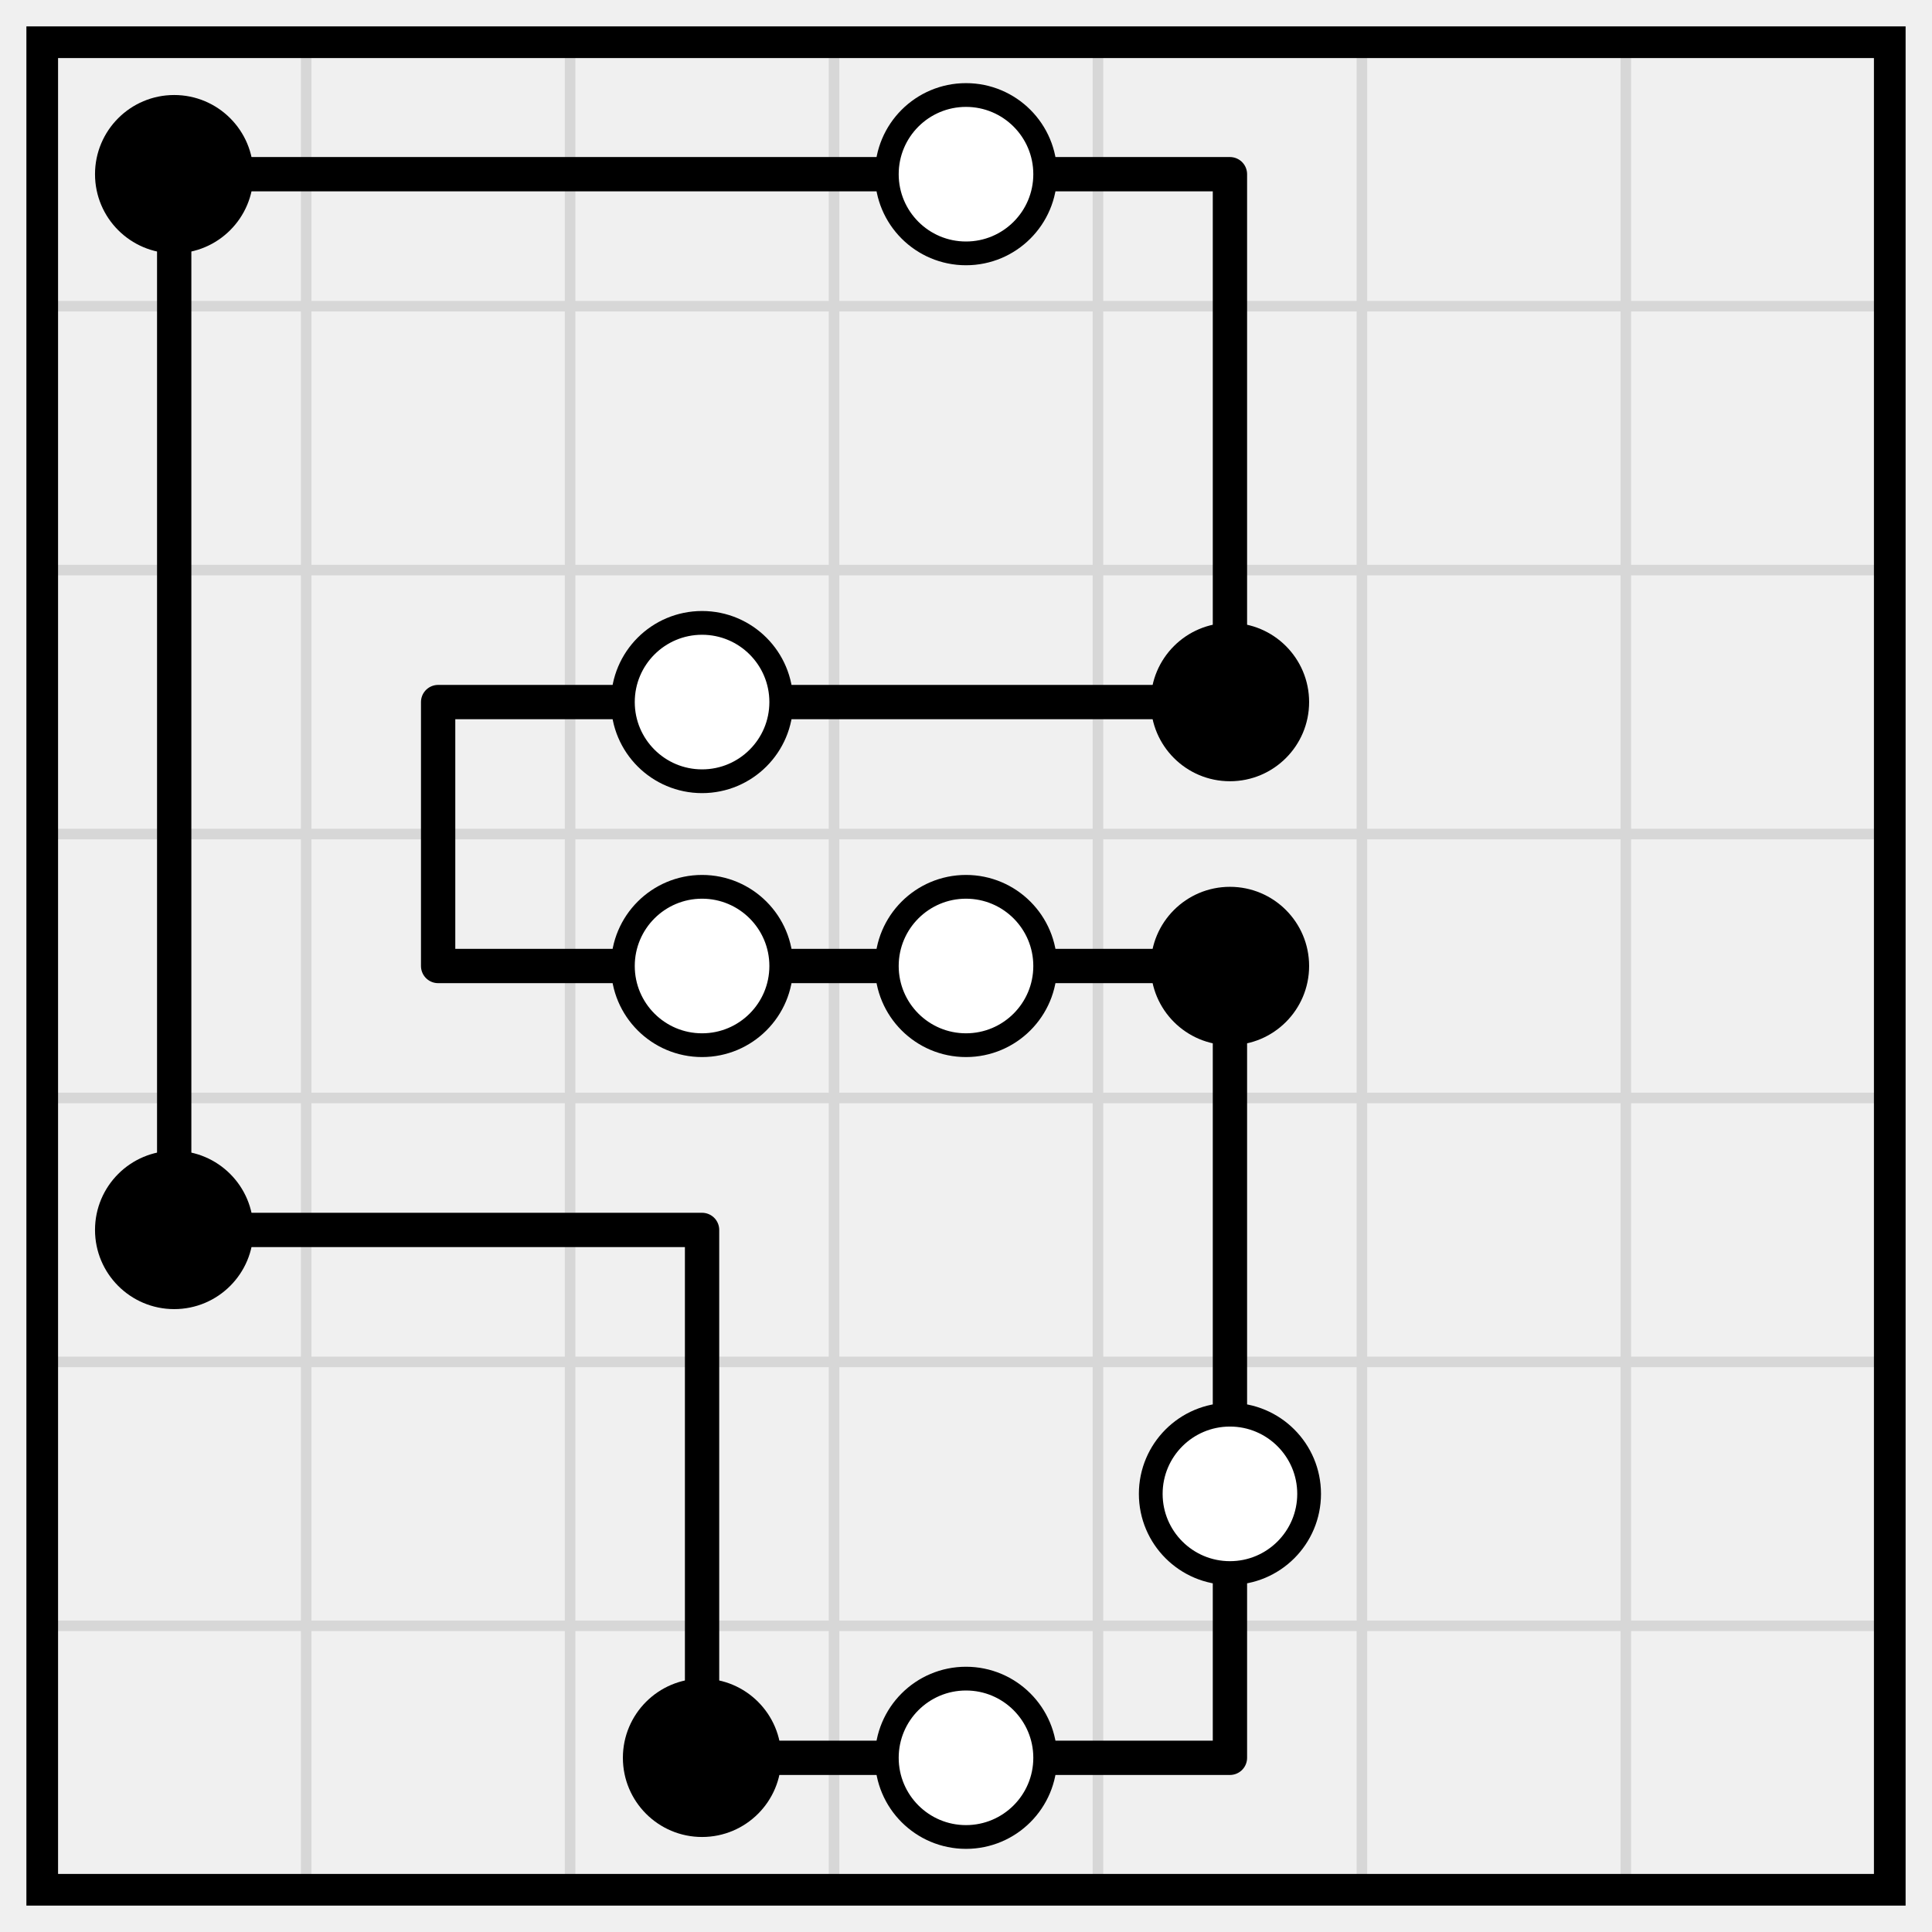
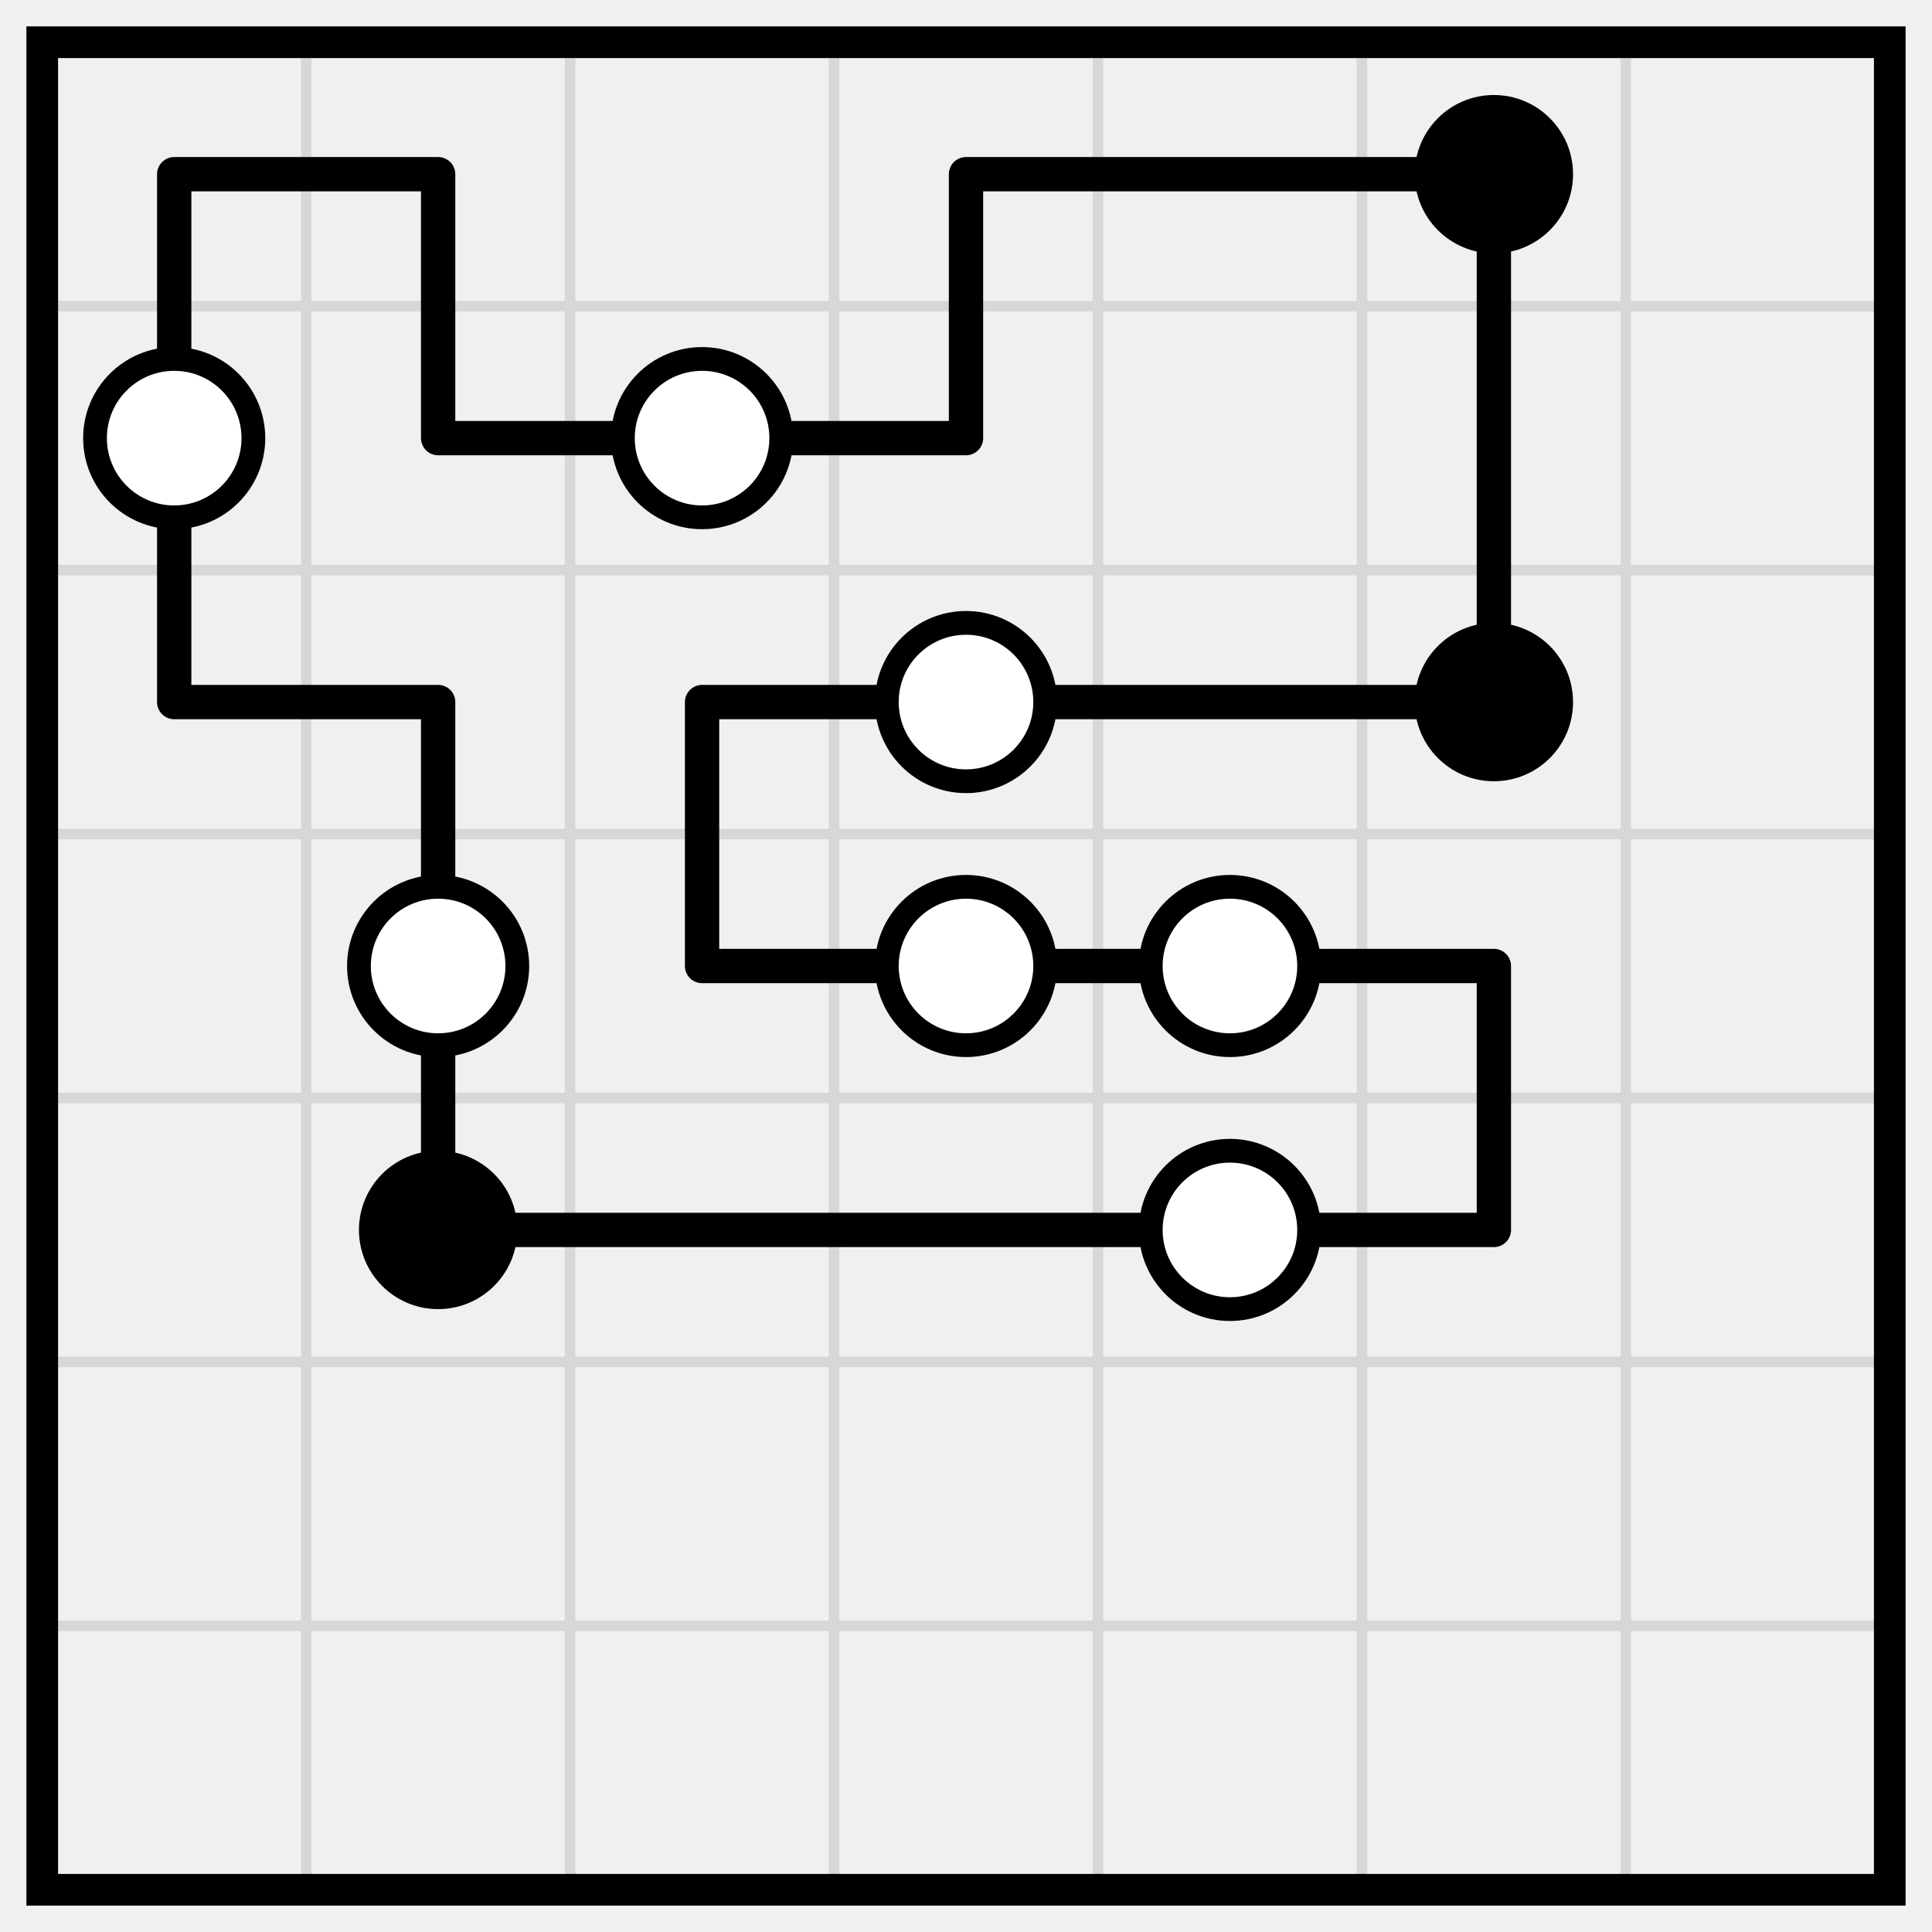
<svg xmlns="http://www.w3.org/2000/svg" class="p" viewBox="0 0 732 732" preserveAspectRatio="xMidYMid meet" shape-rendering="geometricPrecision">
  <path d="M16 116H716M16 216H716M16 316H716M16 416H716M16 516H716M16 616H716M116 16V716M216 16V716M316 16V716M416 16V716M516 16V716M616 16V716" fill="none" stroke="#d7d7d7" stroke-width="4" stroke-linecap="square" />
  <rect x="16" y="16" width="700" height="700" fill="none" stroke="#000" stroke-width="12" />
-   <path d="M66 66H166M166 66H266M266 66H366M366 66H466M166 266H266M266 266H366M366 266H466M166 366H266M266 366H366M366 366H466M66 466H166M166 466H266M266 666H366M366 666H466M66 66V166M466 66V166M66 166V266M466 166V266M66 266V366M166 266V366M66 366V466M466 366V466M266 466V566M466 466V566M266 566V666M466 566V666" fill="none" stroke="#000" stroke-width="13" stroke-linecap="round" />
-   <circle cx="66" cy="66" r="30" fill="#000" />
+   <path d="M66 66H166M366 66H466M466 66H566M166 166H266M266 166H366M66 266H166M266 266H366M366 266H466M466 266H566M266 366H366M366 366H466M466 366H566M166 466H266M266 466H366M366 466H466M466 466H566M66 66V166M166 66V166M366 66V166M566 66V166M66 166V266M566 166V266M166 266V366M266 266V366M166 366V466M566 366V466" fill="none" stroke="#000" stroke-width="13" stroke-linecap="round" />
+   <circle cx="566" cy="66" r="30" fill="#000" />
  <g fill="#fff" stroke="#000" stroke-width="9">
-     <circle cx="366" cy="66" r="30" />
-     <circle cx="266" cy="266" r="30" />
+     <circle cx="66" cy="166" r="30" />
+     <circle cx="266" cy="166" r="30" />
+     <circle cx="366" cy="266" r="30" />
  </g>
-   <circle cx="466" cy="266" r="30" fill="#000" />
+   <circle cx="566" cy="266" r="30" fill="#000" />
  <g fill="#fff" stroke="#000" stroke-width="9">
-     <circle cx="266" cy="366" r="30" />
+     <circle cx="166" cy="366" r="30" />
    <circle cx="366" cy="366" r="30" />
+     <circle cx="466" cy="366" r="30" />
  </g>
-   <g fill="#000">
-     <circle cx="466" cy="366" r="30" />
-     <circle cx="66" cy="466" r="30" />
-   </g>
-   <circle cx="466" cy="566" r="30" fill="#fff" stroke="#000" stroke-width="9" />
-   <circle cx="266" cy="666" r="30" fill="#000" />
-   <circle cx="366" cy="666" r="30" fill="#fff" stroke="#000" stroke-width="9" />
+   <circle cx="166" cy="466" r="30" fill="#000" />
+   <circle cx="466" cy="466" r="30" fill="#fff" stroke="#000" stroke-width="9" />
</svg>
